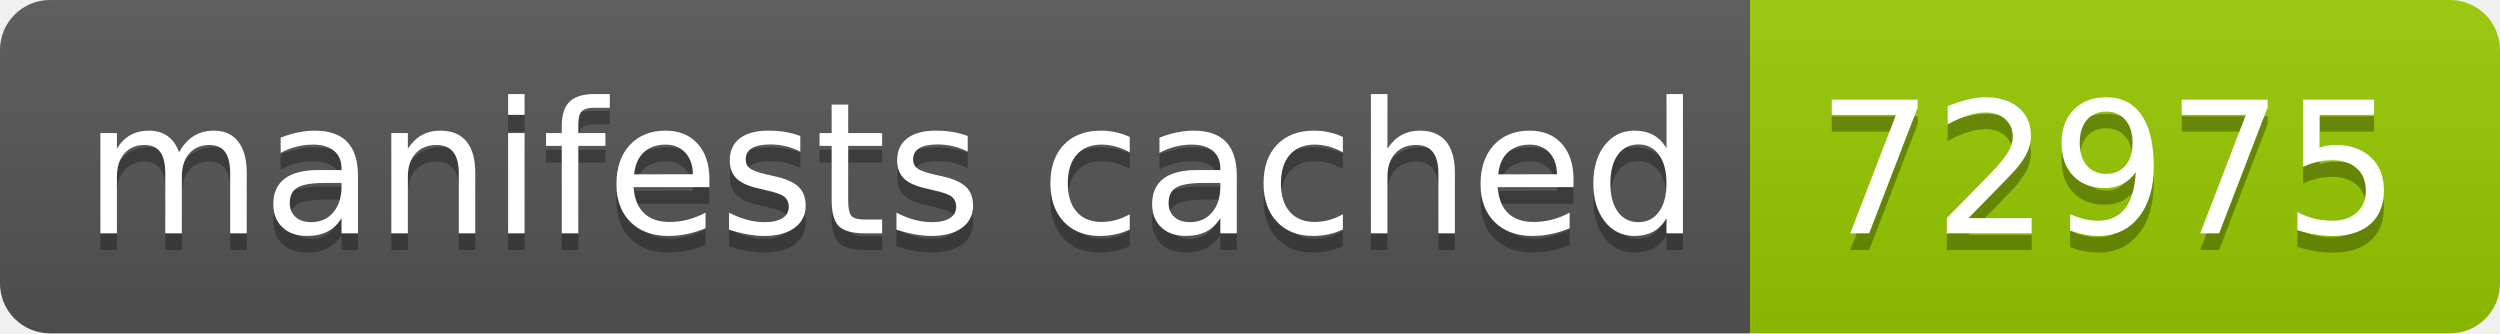
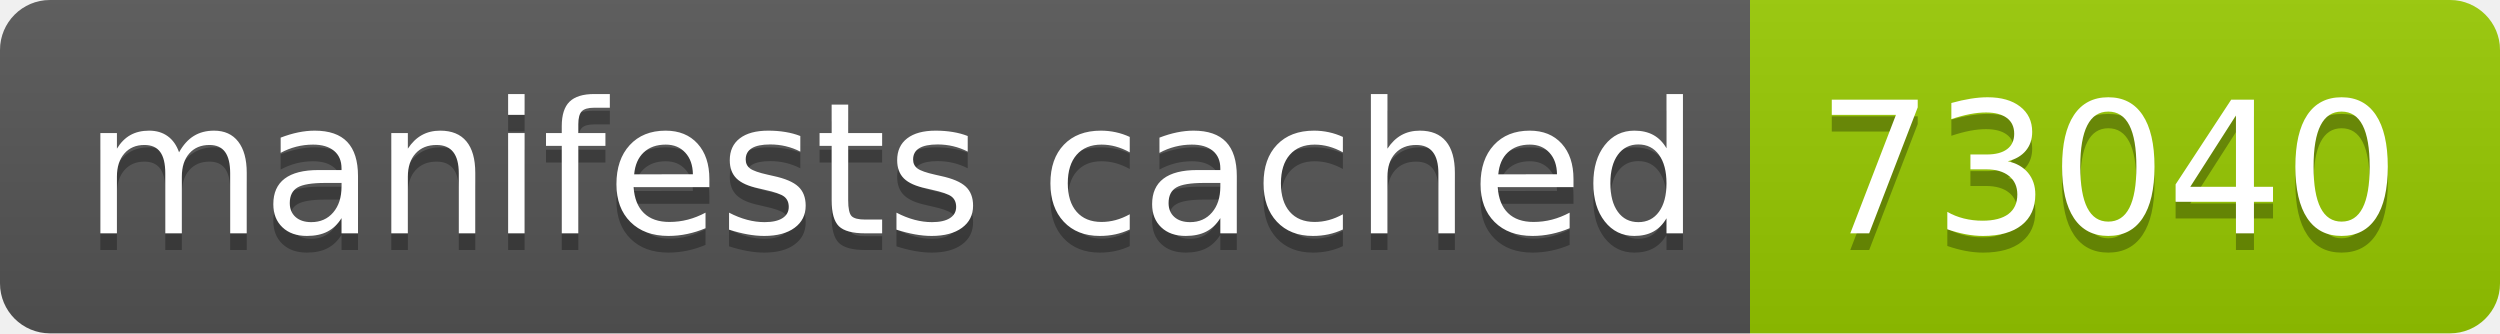
- <svg xmlns="http://www.w3.org/2000/svg" width="150" height="20" role="img" aria-label="manifests cached: 72975">
+ <svg xmlns="http://www.w3.org/2000/svg" width="150" height="20" role="img" aria-label="manifests cached: 73040">
  <linearGradient id="s" x2="0" y2="100%">
    <stop offset="0" stop-color="#bbb" stop-opacity=".1" />
    <stop offset="1" stop-opacity=".1" />
  </linearGradient>
  <clipPath id="r">
    <rect width="150" height="20" rx="3" fill="#fff" />
  </clipPath>
  <g clip-path="url(#r)">
    <rect width="105" height="20" fill="#555" />
    <rect x="105" width="45" height="20" fill="#97ca00" />
    <rect width="150" height="20" fill="url(#s)" />
  </g>
  <g fill="#fff" text-anchor="middle" font-family="Verdana,Geneva,DejaVu Sans,sans-serif" text-rendering="geometricPrecision" font-size="110">
    <text aria-hidden="true" x="535" y="150" fill="#010101" fill-opacity=".3" transform="scale(.1)" textLength="950">manifests cached</text>
    <text x="535" y="140" transform="scale(.1)" fill="#fff" textLength="950">manifests cached</text>
-     <text aria-hidden="true" x="1265" y="150" fill="#010101" fill-opacity=".3" transform="scale(.1)" textLength="350">72975</text>
-     <text x="1265" y="140" transform="scale(.1)" fill="#fff" textLength="350">72975</text>
+     <text aria-hidden="true" x="1265" y="150" fill="#010101" fill-opacity=".3" transform="scale(.1)" textLength="350">73040</text>
+     <text x="1265" y="140" transform="scale(.1)" fill="#fff" textLength="350">73040</text>
  </g>
</svg>
